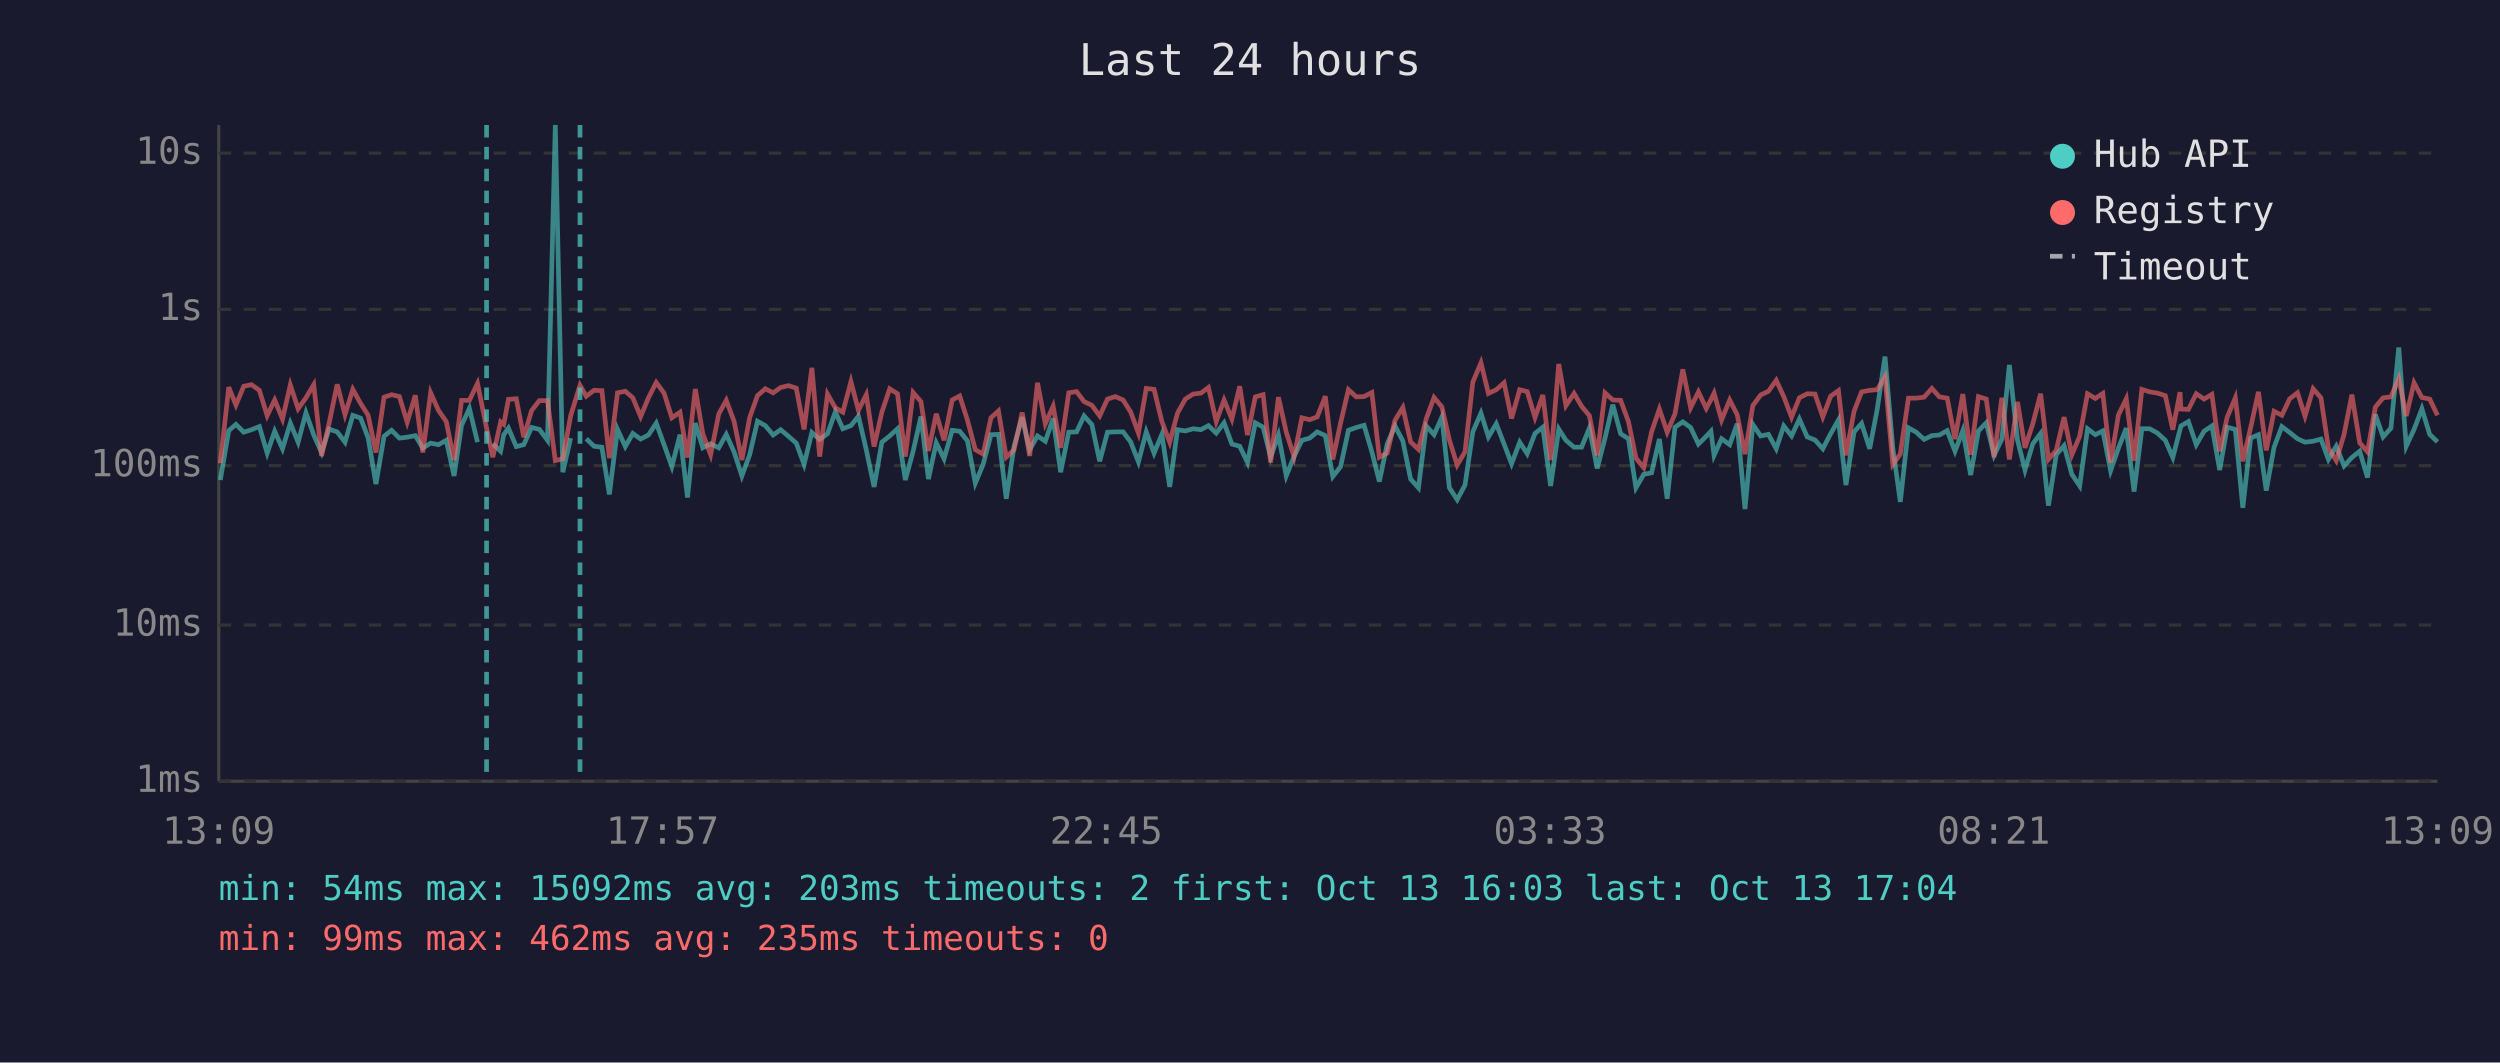
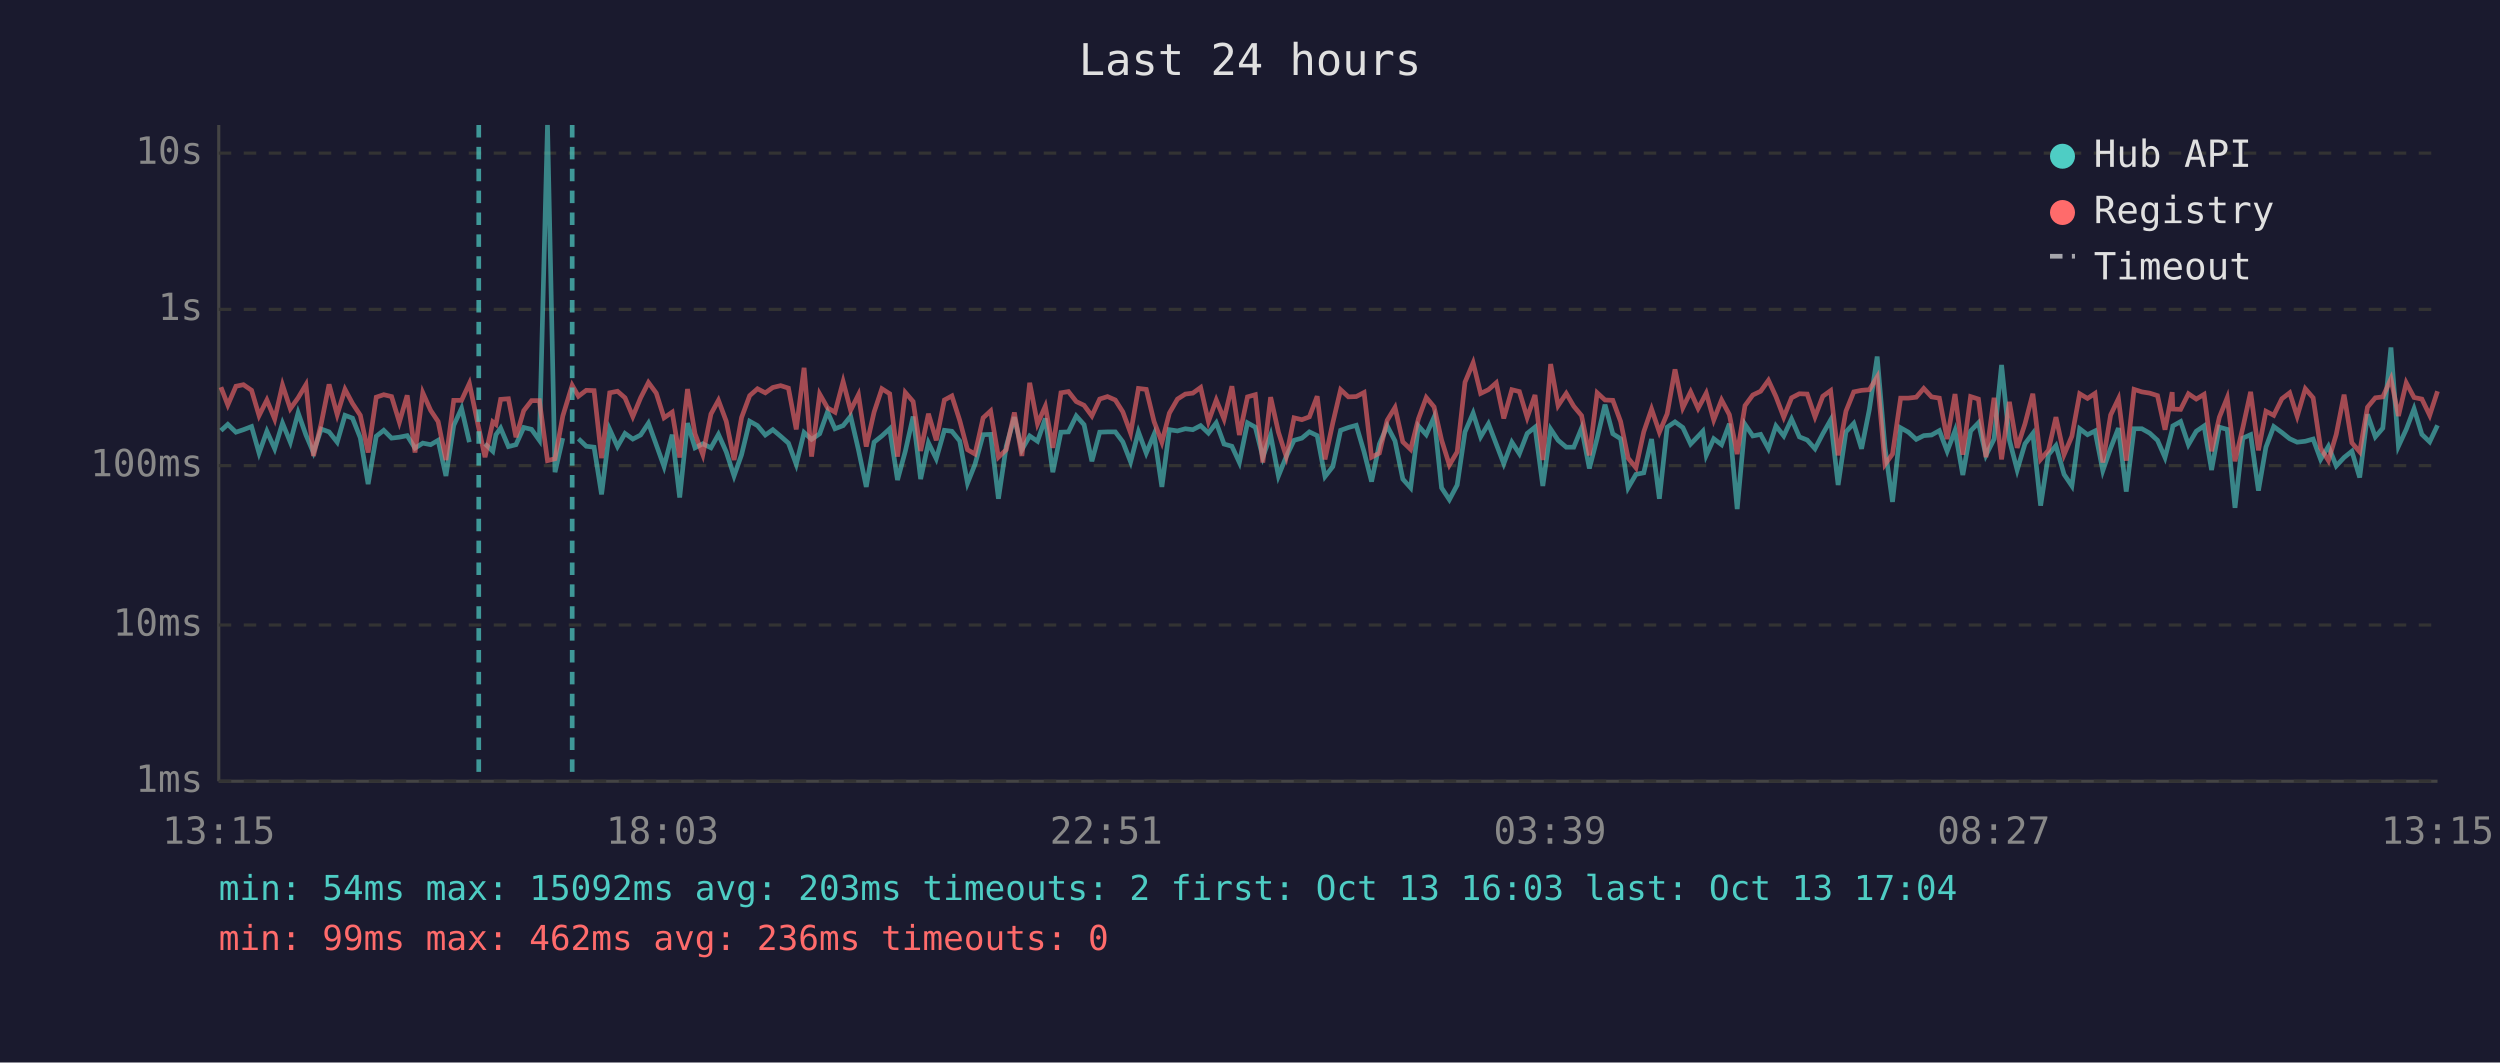
<svg xmlns="http://www.w3.org/2000/svg" viewBox="0 0 800 340" font-family="monospace" font-size="12">
  <rect width="800" height="340" fill="#1a1a2e" />
  <text x="400" y="24" fill="#e0e0e0" font-size="14" text-anchor="middle">Last 24 hours</text>
  <line x1="70" y1="40" x2="70" y2="250" stroke="#444" stroke-width="1" />
  <line x1="70" y1="250" x2="780" y2="250" stroke="#444" stroke-width="1" />
  <line x1="70" y1="250" x2="780" y2="250" stroke="#333" stroke-width="1" stroke-dasharray="4" />
  <text x="65" y="250" fill="#888" text-anchor="end" dominant-baseline="middle">1ms</text>
  <line x1="70" y1="200" x2="780" y2="200" stroke="#333" stroke-width="1" stroke-dasharray="4" />
  <text x="65" y="200" fill="#888" text-anchor="end" dominant-baseline="middle">10ms</text>
  <line x1="70" y1="149" x2="780" y2="149" stroke="#333" stroke-width="1" stroke-dasharray="4" />
  <text x="65" y="149" fill="#888" text-anchor="end" dominant-baseline="middle">100ms</text>
  <line x1="70" y1="99" x2="780" y2="99" stroke="#333" stroke-width="1" stroke-dasharray="4" />
  <text x="65" y="99" fill="#888" text-anchor="end" dominant-baseline="middle">1s</text>
  <line x1="70" y1="49" x2="780" y2="49" stroke="#333" stroke-width="1" stroke-dasharray="4" />
  <text x="65" y="49" fill="#888" text-anchor="end" dominant-baseline="middle">10s</text>
-   <text x="70" y="270" fill="#888" text-anchor="middle">13:09</text>
-   <text x="212" y="270" fill="#888" text-anchor="middle">17:57</text>
-   <text x="354" y="270" fill="#888" text-anchor="middle">22:45</text>
-   <text x="496" y="270" fill="#888" text-anchor="middle">03:33</text>
-   <text x="638" y="270" fill="#888" text-anchor="middle">08:21</text>
-   <text x="780" y="270" fill="#888" text-anchor="middle">13:09</text>
-   <polyline points="70.5,153.6 73.2,137.8 75.5,135.8 78.0,138.3 80.5,137.5 83.0,136.5 85.5,145.0 87.9,138.0 90.4,143.6 92.9,135.4 95.4,141.5 97.9,132.1 100.4,139.2 102.9,144.8 105.3,137.3 107.9,138.2 110.4,141.5 112.9,132.9 115.4,133.8 117.8,140.1 120.3,154.9 122.9,139.6 125.3,137.7 127.8,140.2 130.3,139.9 132.9,139.4 135.3,143.4 137.8,141.8 140.3,142.3 142.8,140.9 145.3,152.3 147.7,136.1 150.2,130.7 152.8,141.5" fill="none" stroke="#4ecdc4" stroke-width="1.5" opacity="0.6" />
-   <polyline points="157.7,142.0 160.2,144.4 161.2,139.1 162.7,137.0 165.2,142.9 167.6,142.3 170.1,136.8 172.6,137.4 175.2,140.9 177.7,40.0 180.1,151.1 182.6,140.2" fill="none" stroke="#4ecdc4" stroke-width="1.5" opacity="0.6" />
-   <polyline points="187.6,140.4 190.1,142.8 192.6,143.1 195.0,158.2 197.6,137.4 200.1,142.9 202.5,138.7 205.0,140.5 207.5,139.2 210.0,135.4 212.5,142.3 215.0,149.3 217.6,139.1 220.0,159.2 222.5,135.4 224.9,143.3 227.4,142.0 230.0,143.3 232.4,139.0 234.9,144.6 237.4,152.3 239.9,145.5 242.4,134.8 244.9,136.2 247.4,139.2 249.8,137.5 252.3,139.6 254.8,141.8 257.3,148.6 259.8,138.4 262.3,140.6 264.8,138.8 267.3,131.8 269.7,137.2 272.3,136.2 274.7,133.2 277.2,143.9 279.7,155.8 282.2,141.5 284.7,139.5 287.2,137.2 289.7,153.6 292.2,144.4 294.7,133.3 297.1,153.3 299.6,141.7 302.1,146.8 304.7,137.7 307.1,138.0 309.6,141.1 312.1,154.6 314.6,148.6 317.1,139.1 319.5,139.0 322.0,159.6 324.5,142.8 327.1,133.5 329.5,143.9 332.0,139.5 334.5,141.2 337.0,133.9 339.4,151.1 342.0,138.3 344.5,138.2 346.9,133.1 349.4,135.9 351.9,147.6 354.4,138.3 356.9,138.2 359.4,138.2 361.8,141.4 364.3,147.8 366.8,138.2 369.3,145.0 371.8,139.0 374.3,155.8 376.8,137.5 379.3,137.9 381.8,137.2 384.3,137.5 386.7,136.2 389.2,138.6 391.7,135.3 394.2,142.1 396.7,142.8 399.2,148.0 401.7,135.3 404.2,136.7 406.6,146.3 409.1,139.2 411.6,152.3 414.1,146.1 416.6,140.9 419.1,140.2 421.5,138.2 424.1,139.4 426.5,152.5 429.0,149.3 431.5,137.7 434.0,136.8 436.5,136.1 439.0,144.6 441.4,154.1 443.9,142.1 446.4,136.3 448.9,141.1 451.4,153.3 453.9,156.1 456.4,136.3 458.9,139.1 461.4,133.5 463.8,156.1 466.3,159.9 468.8,155.2 471.3,138.2 473.9,132.2 476.3,139.8 478.8,135.6 481.3,142.1 483.7,148.4 486.3,141.5 488.7,145.2 491.2,138.7 493.7,136.7 496.2,155.5 498.8,137.3 501.1,140.9 503.7,143.1 506.1,143.1 508.6,137.0 511.1,149.9 513.6,140.2 516.1,129.5 518.6,138.8 521.1,140.4 523.5,156.1 526.0,151.8 528.5,151.3 531.0,140.5 533.5,159.6 536.0,136.7 538.5,135.0 541.0,136.8 543.5,142.1 546.0,139.6 547.5,138.0 548.5,145.7 550.9,140.4 553.5,142.3 555.9,135.6 558.4,162.9 560.9,135.8 563.4,139.5 565.9,139.0 568.4,143.6 570.8,136.3 573.3,139.5 575.8,134.1 578.3,139.8 580.8,140.8 583.3,143.6 585.8,138.8 588.3,134.4 590.7,155.2 593.3,138.2 595.7,135.5 598.3,143.6 600.7,131.0 603.2,114.1 605.7,143.3 608.1,160.6 610.7,136.9 613.2,138.3 615.7,140.6 618.2,139.4 620.6,139.2 623.1,137.8 625.6,144.4 628.1,137.8 630.6,152.0 633.1,137.9 635.6,135.3 638.1,145.7 640.6,140.5 643.0,116.8 645.6,140.8 648.0,150.4 650.5,142.0 653.0,138.7 655.5,161.8 658.0,145.5 660.5,142.6 663.0,151.8 665.5,155.5 668.0,137.2 670.5,139.1 672.9,137.9 675.4,150.6 677.9,143.4 680.4,137.0 682.9,157.3 685.4,137.2 687.9,137.2 690.4,138.6 692.9,140.9 695.3,146.4 697.6,137.5 697.9,136.3 700.3,134.9 702.8,142.3 705.3,138.0 707.8,136.3 710.3,150.4 712.7,136.7 715.3,137.4 717.7,162.5 720.2,140.2 722.7,139.1 725.2,157.0 727.7,143.1 730.2,136.5 732.7,138.4 735.2,140.4 737.6,141.5 740.2,141.2 742.7,140.5 745.1,147.0 747.6,142.8 750.1,149.1 752.6,146.4 755.1,144.4 757.6,152.8 760.1,132.6 762.6,139.8 765.1,137.0 767.6,111.2 770.0,142.8 772.5,137.4 775.0,130.8 777.5,139.0 780.0,141.4" fill="none" stroke="#4ecdc4" stroke-width="1.5" opacity="0.6" />
-   <polyline points="70.5,148.2 73.2,123.9 75.5,129.6 78.0,123.6 80.5,123.1 83.0,124.9 85.5,133.0 87.9,128.0 90.4,134.1 92.9,123.2 95.4,130.8 97.9,127.3 100.4,123.1 102.9,145.9 105.3,135.5 107.9,123.0 110.4,132.7 112.9,124.6 115.4,129.1 117.8,132.9 120.3,144.8 122.9,127.1 125.3,126.3 127.8,126.9 130.3,135.1 132.9,126.5 135.3,144.8 137.8,125.7 140.3,131.3 142.8,134.9 145.3,147.2 147.7,128.1 150.2,128.1 152.8,122.7 155.7,137.0 157.7,146.3 160.2,135.0 161.2,135.8 162.7,127.8 165.2,127.6 167.6,139.9 170.1,131.4 172.6,128.2 175.2,128.2 177.7,147.4 180.1,146.8 182.6,133.1 185.6,123.3 187.6,126.8 190.1,124.9 192.6,125.0 195.0,146.6 197.6,125.7 200.1,125.2 202.5,127.3 205.0,133.3 207.5,127.3 210.0,122.4 212.5,125.8 215.0,133.7 217.6,131.9 220.0,146.4 222.5,124.5 224.9,138.8 227.4,145.5 230.0,132.5 232.4,128.1 234.9,134.8 237.4,147.2 239.9,133.6 242.4,126.6 244.9,124.4 247.4,125.7 249.8,124.0 252.3,123.4 254.8,124.2 257.3,137.4 259.8,117.7 262.3,146.1 264.8,126.1 267.3,130.5 269.7,131.9 272.3,122.1 274.7,131.3 277.2,126.3 279.7,142.9 282.2,131.9 284.7,124.4 287.2,126.0 289.7,146.1 292.2,125.6 294.7,128.5 297.1,144.3 299.6,132.4 302.1,140.9 304.7,128.0 307.1,126.7 309.6,134.5 312.1,143.9 314.6,145.3 317.1,133.7 319.5,131.5 322.0,146.3 324.5,143.9 327.1,132.0 329.5,145.9 332.0,122.5 334.5,135.6 337.0,130.0 339.4,143.3 342.0,125.7 344.5,125.3 346.9,128.5 349.4,129.7 351.9,133.1 354.4,127.7 356.9,126.9 359.4,128.0 361.8,131.8 364.3,138.6 366.8,124.3 369.3,124.6 371.8,134.9 374.3,141.5 376.8,132.2 379.3,127.7 381.8,126.1 384.3,125.8 386.7,124.0 389.2,134.9 391.7,128.0 394.2,134.1 396.7,123.6 399.2,139.2 401.7,127.0 404.2,126.3 406.6,148.0 409.1,127.1 411.6,138.3 414.1,146.1 416.6,133.7 419.1,134.3 421.5,133.4 424.1,126.8 426.5,147.0 429.0,135.3 431.5,124.7 434.0,127.0 436.5,126.9 439.0,125.6 441.4,146.3 443.9,145.0 446.4,134.5 448.9,130.4 451.4,141.4 453.9,143.8 456.4,134.0 458.9,127.2 461.4,130.2 463.8,140.8 466.3,148.8 468.8,144.6 471.3,122.3 473.9,116.1 476.3,125.9 478.8,124.7 481.3,122.5 483.7,133.9 486.3,124.7 488.7,125.3 491.2,133.6 493.7,126.4 496.2,147.2 498.8,116.5 501.1,129.8 503.7,125.9 506.1,130.0 508.6,133.0 511.1,145.7 513.6,125.7 516.1,128.0 518.6,128.1 521.1,134.9 523.5,146.6 526.0,149.7 528.5,138.2 531.0,130.9 533.5,138.3 536.0,132.4 538.5,118.2 541.0,130.5 543.5,125.4 546.0,130.7 547.5,127.9 548.5,125.8 550.9,134.4 553.5,128.0 555.9,132.7 558.4,145.3 560.9,129.8 563.4,126.4 565.9,125.2 568.4,121.7 570.8,126.9 573.3,133.5 575.8,127.3 578.3,126.0 580.8,126.1 583.3,133.4 585.8,126.8 588.3,125.0 590.7,145.7 593.3,131.6 595.7,125.4 598.3,124.9 600.7,124.7 603.2,120.6 605.7,148.6 608.1,145.3 610.7,127.4 613.2,127.4 615.7,127.1 618.2,124.3 620.6,127.0 623.1,127.4 625.6,140.5 628.1,126.1 630.6,145.5 633.1,126.9 635.6,127.7 638.1,146.3 640.6,127.3 643.0,147.0 645.6,128.6 648.0,143.3 650.5,135.6 653.0,126.0 655.5,147.0 658.0,144.1 660.5,133.5 663.0,145.5 665.5,139.6 668.0,126.0 670.5,127.5 672.9,125.9 675.4,148.0 677.9,132.8 680.4,127.6 682.9,147.4 685.4,124.6 687.9,125.4 690.4,125.8 692.9,126.6 695.3,137.5 697.6,125.5 697.9,130.9 700.3,131.0 702.8,126.0 705.3,127.7 707.8,126.2 710.3,144.4 712.7,133.5 715.3,127.3 717.7,147.6 720.2,136.9 722.7,125.4 725.2,144.1 727.7,131.6 730.2,132.9 732.7,127.6 735.2,125.7 737.6,133.2 740.2,124.4 742.7,127.3 745.1,143.4 747.6,147.4 750.1,139.0 752.6,126.3 755.1,141.7 757.6,144.6 760.1,130.3 762.6,127.3 765.1,127.0 767.6,121.2 770.0,133.1 772.5,122.5 775.0,127.2 777.5,127.7 780.0,132.9" fill="none" stroke="#ff6b6b" stroke-width="1.5" opacity="0.6" />
-   <line x1="155.7" y1="40" x2="155.7" y2="250" stroke="#4ecdc4" stroke-width="1.5" stroke-dasharray="4,3" opacity="0.7" />
-   <line x1="185.6" y1="40" x2="185.6" y2="250" stroke="#4ecdc4" stroke-width="1.5" stroke-dasharray="4,3" opacity="0.7" />
+   <text x="70" y="270" fill="#888" text-anchor="middle">13:15</text>
+   <text x="212" y="270" fill="#888" text-anchor="middle">18:03</text>
+   <text x="354" y="270" fill="#888" text-anchor="middle">22:51</text>
+   <text x="496" y="270" fill="#888" text-anchor="middle">03:39</text>
+   <text x="638" y="270" fill="#888" text-anchor="middle">08:27</text>
+   <text x="780" y="270" fill="#888" text-anchor="middle">13:15</text>
+   <polyline points="70.7,137.8 72.9,135.8 75.5,138.3 77.9,137.5 80.5,136.5 82.9,145.0 85.4,138.0 87.9,143.6 90.4,135.4 92.9,141.5 95.4,132.1 97.9,139.2 100.3,144.8 102.8,137.3 105.3,138.2 107.9,141.5 110.4,132.9 112.8,133.8 115.3,140.1 117.8,154.9 120.4,139.6 122.8,137.7 125.3,140.2 127.8,139.9 130.3,139.4 132.8,143.4 135.3,141.8 137.8,142.3 140.2,140.9 142.7,152.3 145.2,136.1 147.7,130.7 150.2,141.5" fill="none" stroke="#4ecdc4" stroke-width="1.5" opacity="0.6" />
+   <polyline points="155.2,142.0 157.7,144.4 158.7,139.1 160.2,137.0 162.7,142.9 165.1,142.3 167.6,136.8 170.1,137.4 172.6,140.9 175.2,40.0 177.6,151.1 180.1,140.2" fill="none" stroke="#4ecdc4" stroke-width="1.5" opacity="0.6" />
+   <polyline points="185.1,140.4 187.6,142.8 190.1,143.1 192.5,158.2 195.1,137.4 197.6,142.9 200.0,138.7 202.5,140.5 205.0,139.2 207.5,135.4 210.0,142.3 212.5,149.3 215.1,139.1 217.5,159.2 220.0,135.4 222.4,143.3 224.9,142.0 227.5,143.3 229.9,139.0 232.4,144.6 234.9,152.3 237.3,145.5 239.9,134.8 242.4,136.2 244.9,139.2 247.3,137.5 249.8,139.6 252.3,141.8 254.8,148.6 257.3,138.4 259.7,140.6 262.3,138.8 264.8,131.8 267.2,137.2 269.8,136.2 272.2,133.2 274.7,143.9 277.2,155.8 279.7,141.5 282.2,139.5 284.7,137.2 287.2,153.6 289.7,144.4 292.2,133.3 294.6,153.3 297.1,141.7 299.6,146.8 302.2,137.7 304.6,138.0 307.1,141.1 309.6,154.6 312.0,148.6 314.6,139.1 317.0,139.0 319.5,159.6 322.0,142.8 324.6,133.5 327.0,143.9 329.5,139.5 332.0,141.2 334.5,133.9 336.9,151.1 339.5,138.3 341.9,138.2 344.4,133.1 346.9,135.9 349.4,147.6 351.9,138.3 354.4,138.2 356.9,138.2 359.3,141.4 361.8,147.8 364.3,138.2 366.8,145.0 369.3,139.0 371.8,155.8 374.2,137.5 376.8,137.9 379.3,137.2 381.7,137.5 384.2,136.2 386.7,138.6 389.2,135.3 391.7,142.1 394.2,142.8 396.6,148.0 399.2,135.3 401.7,136.7 404.1,146.3 406.6,139.2 409.1,152.3 411.6,146.1 414.1,140.9 416.6,140.2 419.0,138.2 421.5,139.4 424.0,152.5 426.5,149.3 429.0,137.7 431.5,136.8 434.0,136.1 436.5,144.6 438.9,154.1 441.4,142.1 443.9,136.3 446.4,141.1 448.9,153.3 451.4,156.1 453.9,136.3 456.4,139.1 458.9,133.5 461.3,156.1 463.8,159.9 466.3,155.2 468.8,138.2 471.4,132.2 473.8,139.8 476.3,135.6 478.8,142.1 481.2,148.4 483.8,141.5 486.2,145.2 488.7,138.7 491.2,136.7 493.7,155.5 496.2,137.3 498.6,140.9 501.2,143.1 503.6,143.1 506.1,137.0 508.6,149.9 511.1,140.2 513.6,129.5 516.1,138.8 518.6,140.4 521.0,156.1 523.5,151.8 526.0,151.3 528.5,140.5 531.0,159.6 533.5,136.7 536.0,135.0 538.5,136.8 541.0,142.1 543.4,139.6 544.9,138.0 546.0,145.7 548.4,140.4 550.9,142.3 553.4,135.6 555.9,162.9 558.4,135.8 560.9,139.5 563.4,139.0 565.9,143.6 568.3,136.3 570.8,139.5 573.3,134.1 575.8,139.8 578.3,140.8 580.8,143.6 583.3,138.8 585.8,134.4 588.2,155.2 590.7,138.2 593.2,135.5 595.7,143.6 598.2,131.0 600.7,114.1 603.2,143.3 605.6,160.6 608.2,136.9 610.7,138.3 613.2,140.6 615.6,139.4 618.1,139.2 620.6,137.8 623.1,144.4 625.6,137.8 628.1,152.0 630.6,137.9 633.1,135.3 635.5,145.7 638.1,140.5 640.5,116.8 643.0,140.8 645.5,150.4 648.0,142.0 650.5,138.7 653.0,161.8 655.5,145.5 657.9,142.6 660.5,151.8 663.0,155.5 665.5,137.2 668.0,139.1 670.4,137.9 672.9,150.6 675.4,143.4 677.9,137.0 680.4,157.3 682.9,137.2 685.4,137.2 687.9,138.6 690.4,140.9 692.8,146.4 695.1,137.5 695.3,136.3 697.8,134.9 700.3,142.3 702.8,138.0 705.3,136.3 707.7,150.4 710.2,136.7 712.7,137.4 715.2,162.5 717.7,140.2 720.2,139.1 722.7,157.0 725.1,143.1 727.6,136.5 730.2,138.4 732.7,140.4 735.1,141.5 737.7,141.2 740.2,140.5 742.6,147.0 745.1,142.8 747.6,149.1 750.1,146.4 752.6,144.4 755.1,152.8 757.6,132.6 760.1,139.8 762.5,137.0 765.1,111.2 767.5,142.8 770.0,137.4 772.5,130.8 775.0,139.0 777.5,141.4 780.0,136.1" fill="none" stroke="#4ecdc4" stroke-width="1.5" opacity="0.6" />
+   <polyline points="70.7,123.9 72.9,129.6 75.5,123.6 77.9,123.1 80.5,124.9 82.9,133.0 85.4,128.0 87.9,134.1 90.4,123.2 92.9,130.8 95.4,127.3 97.9,123.1 100.3,145.9 102.8,135.5 105.3,123.0 107.9,132.7 110.4,124.6 112.8,129.1 115.3,132.9 117.8,144.8 120.4,127.1 122.8,126.3 125.3,126.9 127.8,135.1 130.3,126.5 132.8,144.8 135.3,125.7 137.8,131.3 140.2,134.9 142.7,147.2 145.2,128.1 147.7,128.1 150.2,122.7 153.2,137.0 155.2,146.3 157.7,135.0 158.7,135.8 160.2,127.8 162.7,127.6 165.1,139.9 167.6,131.4 170.1,128.2 172.6,128.2 175.2,147.4 177.6,146.8 180.1,133.1 183.1,123.3 185.1,126.8 187.6,124.9 190.1,125.0 192.5,146.6 195.1,125.7 197.6,125.2 200.0,127.3 202.5,133.3 205.0,127.3 207.5,122.4 210.0,125.8 212.5,133.7 215.1,131.9 217.5,146.4 220.0,124.5 222.4,138.8 224.9,145.5 227.5,132.5 229.9,128.1 232.4,134.8 234.9,147.2 237.3,133.6 239.9,126.6 242.4,124.4 244.9,125.7 247.3,124.0 249.8,123.4 252.3,124.2 254.8,137.4 257.3,117.7 259.7,146.1 262.3,126.1 264.8,130.5 267.2,131.9 269.8,122.1 272.2,131.3 274.7,126.3 277.2,142.9 279.7,131.9 282.2,124.4 284.7,126.0 287.2,146.1 289.7,125.6 292.2,128.5 294.6,144.3 297.1,132.4 299.6,140.9 302.2,128.0 304.6,126.7 307.1,134.5 309.6,143.9 312.0,145.3 314.6,133.7 317.0,131.5 319.5,146.3 322.0,143.9 324.6,132.0 327.0,145.9 329.5,122.5 332.0,135.6 334.5,130.0 336.9,143.3 339.5,125.7 341.9,125.3 344.4,128.5 346.9,129.7 349.4,133.1 351.9,127.7 354.4,126.9 356.9,128.0 359.3,131.8 361.8,138.6 364.3,124.3 366.8,124.6 369.3,134.9 371.8,141.5 374.2,132.2 376.8,127.7 379.3,126.1 381.7,125.8 384.2,124.0 386.7,134.9 389.2,128.0 391.7,134.1 394.2,123.6 396.6,139.2 399.2,127.0 401.7,126.3 404.1,148.0 406.6,127.1 409.1,138.3 411.6,146.1 414.1,133.7 416.6,134.3 419.0,133.4 421.5,126.8 424.0,147.0 426.5,135.3 429.0,124.7 431.5,127.0 434.0,126.9 436.5,125.6 438.9,146.3 441.4,145.0 443.9,134.5 446.4,130.4 448.9,141.4 451.4,143.8 453.9,134.0 456.4,127.2 458.9,130.2 461.3,140.8 463.8,148.8 466.3,144.6 468.8,122.3 471.4,116.1 473.8,125.9 476.3,124.7 478.8,122.5 481.2,133.9 483.8,124.7 486.2,125.3 488.7,133.6 491.2,126.4 493.7,147.2 496.2,116.5 498.6,129.8 501.2,125.9 503.6,130.0 506.1,133.0 508.6,145.7 511.1,125.7 513.6,128.0 516.1,128.1 518.6,134.9 521.0,146.6 523.5,149.7 526.0,138.2 528.5,130.9 531.0,138.3 533.5,132.4 536.0,118.2 538.5,130.5 541.0,125.4 543.4,130.7 544.9,127.9 546.0,125.8 548.4,134.4 550.9,128.0 553.4,132.7 555.9,145.3 558.4,129.8 560.9,126.4 563.4,125.2 565.9,121.7 568.3,126.9 570.8,133.5 573.3,127.3 575.8,126.0 578.3,126.1 580.8,133.4 583.3,126.8 585.8,125.0 588.2,145.7 590.7,131.6 593.2,125.4 595.7,124.9 598.2,124.7 600.7,120.6 603.2,148.6 605.6,145.3 608.2,127.4 610.7,127.4 613.2,127.1 615.6,124.3 618.1,127.0 620.6,127.4 623.1,140.5 625.6,126.1 628.1,145.5 630.6,126.9 633.1,127.7 635.5,146.3 638.1,127.3 640.5,147.0 643.0,128.6 645.5,143.3 648.0,135.6 650.5,126.0 653.0,147.0 655.5,144.1 657.9,133.5 660.5,145.5 663.0,139.6 665.5,126.0 668.0,127.5 670.4,125.9 672.9,148.0 675.4,132.8 677.9,127.6 680.4,147.4 682.9,124.6 685.4,125.4 687.9,125.8 690.4,126.6 692.8,137.5 695.1,125.5 695.3,130.9 697.8,131.0 700.3,126.0 702.8,127.7 705.3,126.2 707.7,144.4 710.2,133.5 712.7,127.3 715.2,147.6 717.7,136.9 720.2,125.4 722.7,144.1 725.1,131.6 727.6,132.9 730.2,127.6 732.7,125.7 735.1,133.2 737.7,124.4 740.2,127.3 742.6,143.4 745.1,147.4 747.6,139.0 750.1,126.3 752.6,141.7 755.1,144.6 757.6,130.3 760.1,127.3 762.5,127.0 765.1,121.2 767.5,133.1 770.0,122.5 772.5,127.2 775.0,127.7 777.5,132.9 780.0,125.2" fill="none" stroke="#ff6b6b" stroke-width="1.5" opacity="0.6" />
+   <line x1="153.2" y1="40" x2="153.2" y2="250" stroke="#4ecdc4" stroke-width="1.5" stroke-dasharray="4,3" opacity="0.7" />
+   <line x1="183.1" y1="40" x2="183.1" y2="250" stroke="#4ecdc4" stroke-width="1.5" stroke-dasharray="4,3" opacity="0.7" />
  <circle cx="660" cy="50" r="4" fill="#4ecdc4" />
  <text x="670" y="50" fill="#e0e0e0" dominant-baseline="middle">Hub API</text>
  <circle cx="660" cy="68" r="4" fill="#ff6b6b" />
  <text x="670" y="68" fill="#e0e0e0" dominant-baseline="middle">Registry</text>
  <line x1="656" y1="82" x2="664" y2="82" stroke="#e0e0e0" stroke-width="1.5" stroke-dasharray="4,3" opacity="0.7" />
  <text x="670" y="86" fill="#e0e0e0" dominant-baseline="middle">Timeout</text>
  <text x="70" y="288" fill="#4ecdc4" font-size="11">min: 54ms  max: 15092ms  avg: 203ms  timeouts: 2  first: Oct 13 16:03  last: Oct 13 17:04</text>
-   <text x="70" y="304" fill="#ff6b6b" font-size="11">min: 99ms  max: 462ms  avg: 235ms  timeouts: 0</text>
+   <text x="70" y="304" fill="#ff6b6b" font-size="11">min: 99ms  max: 462ms  avg: 236ms  timeouts: 0</text>
</svg>
